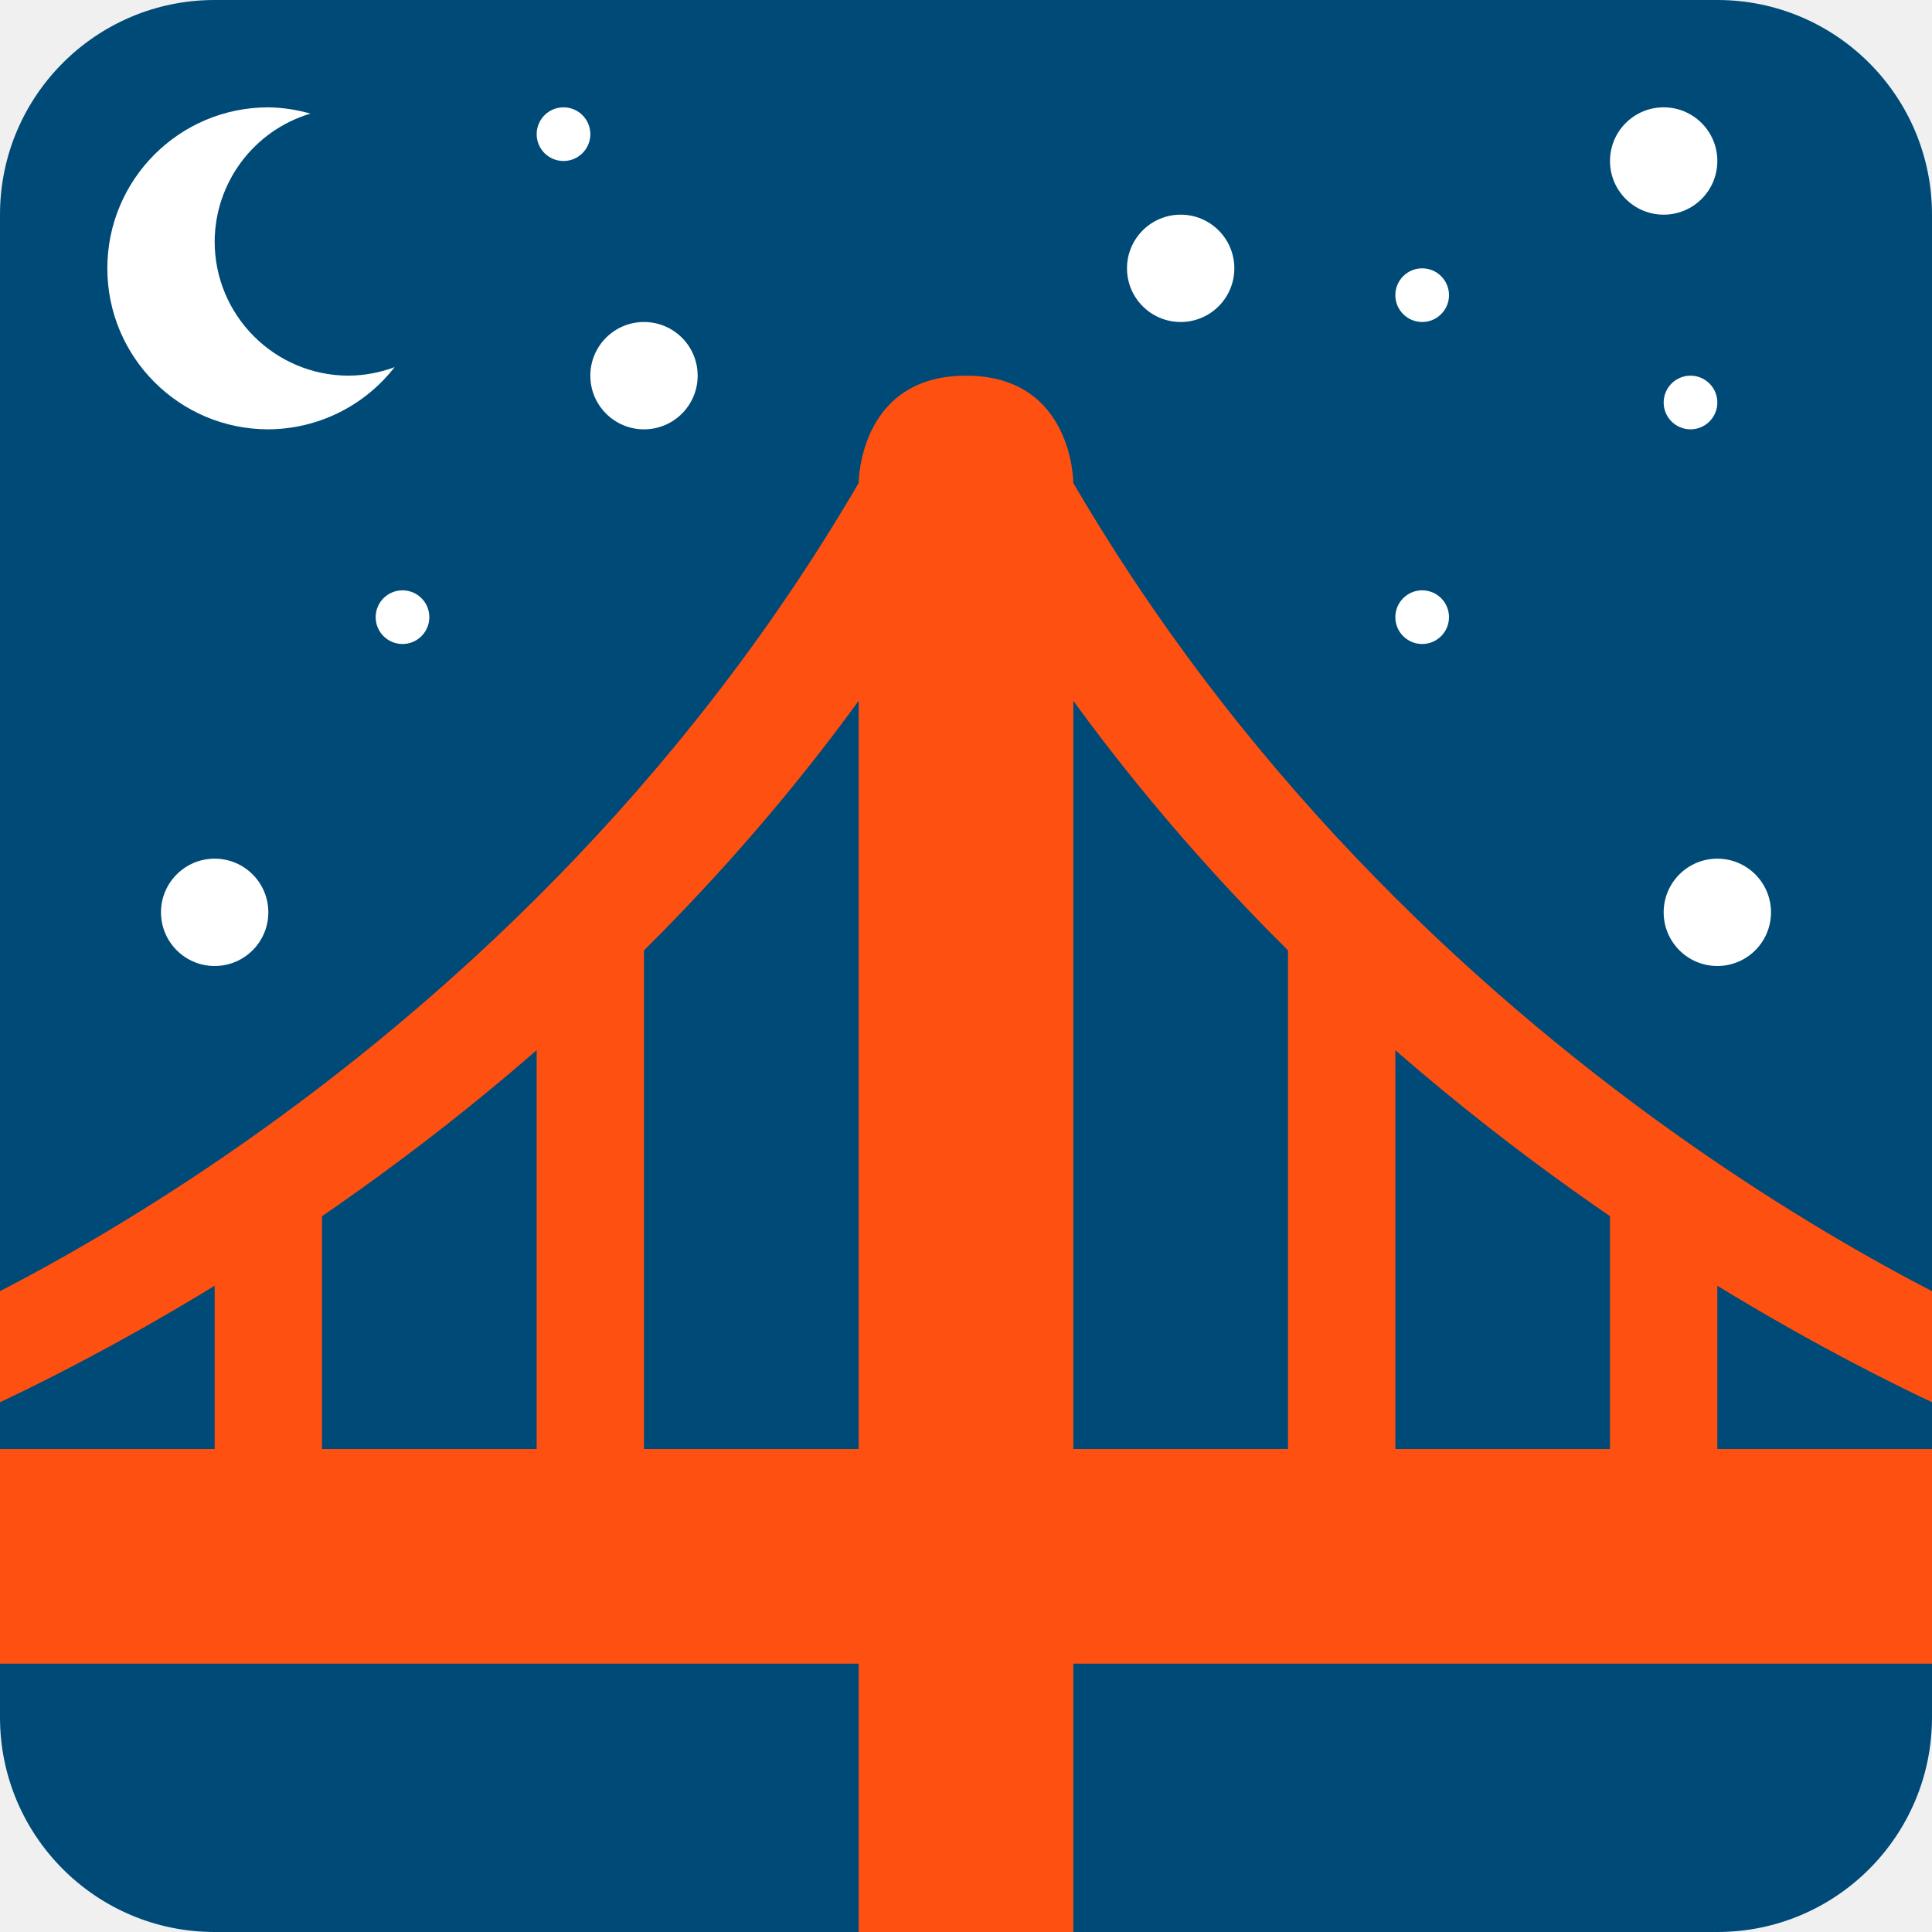
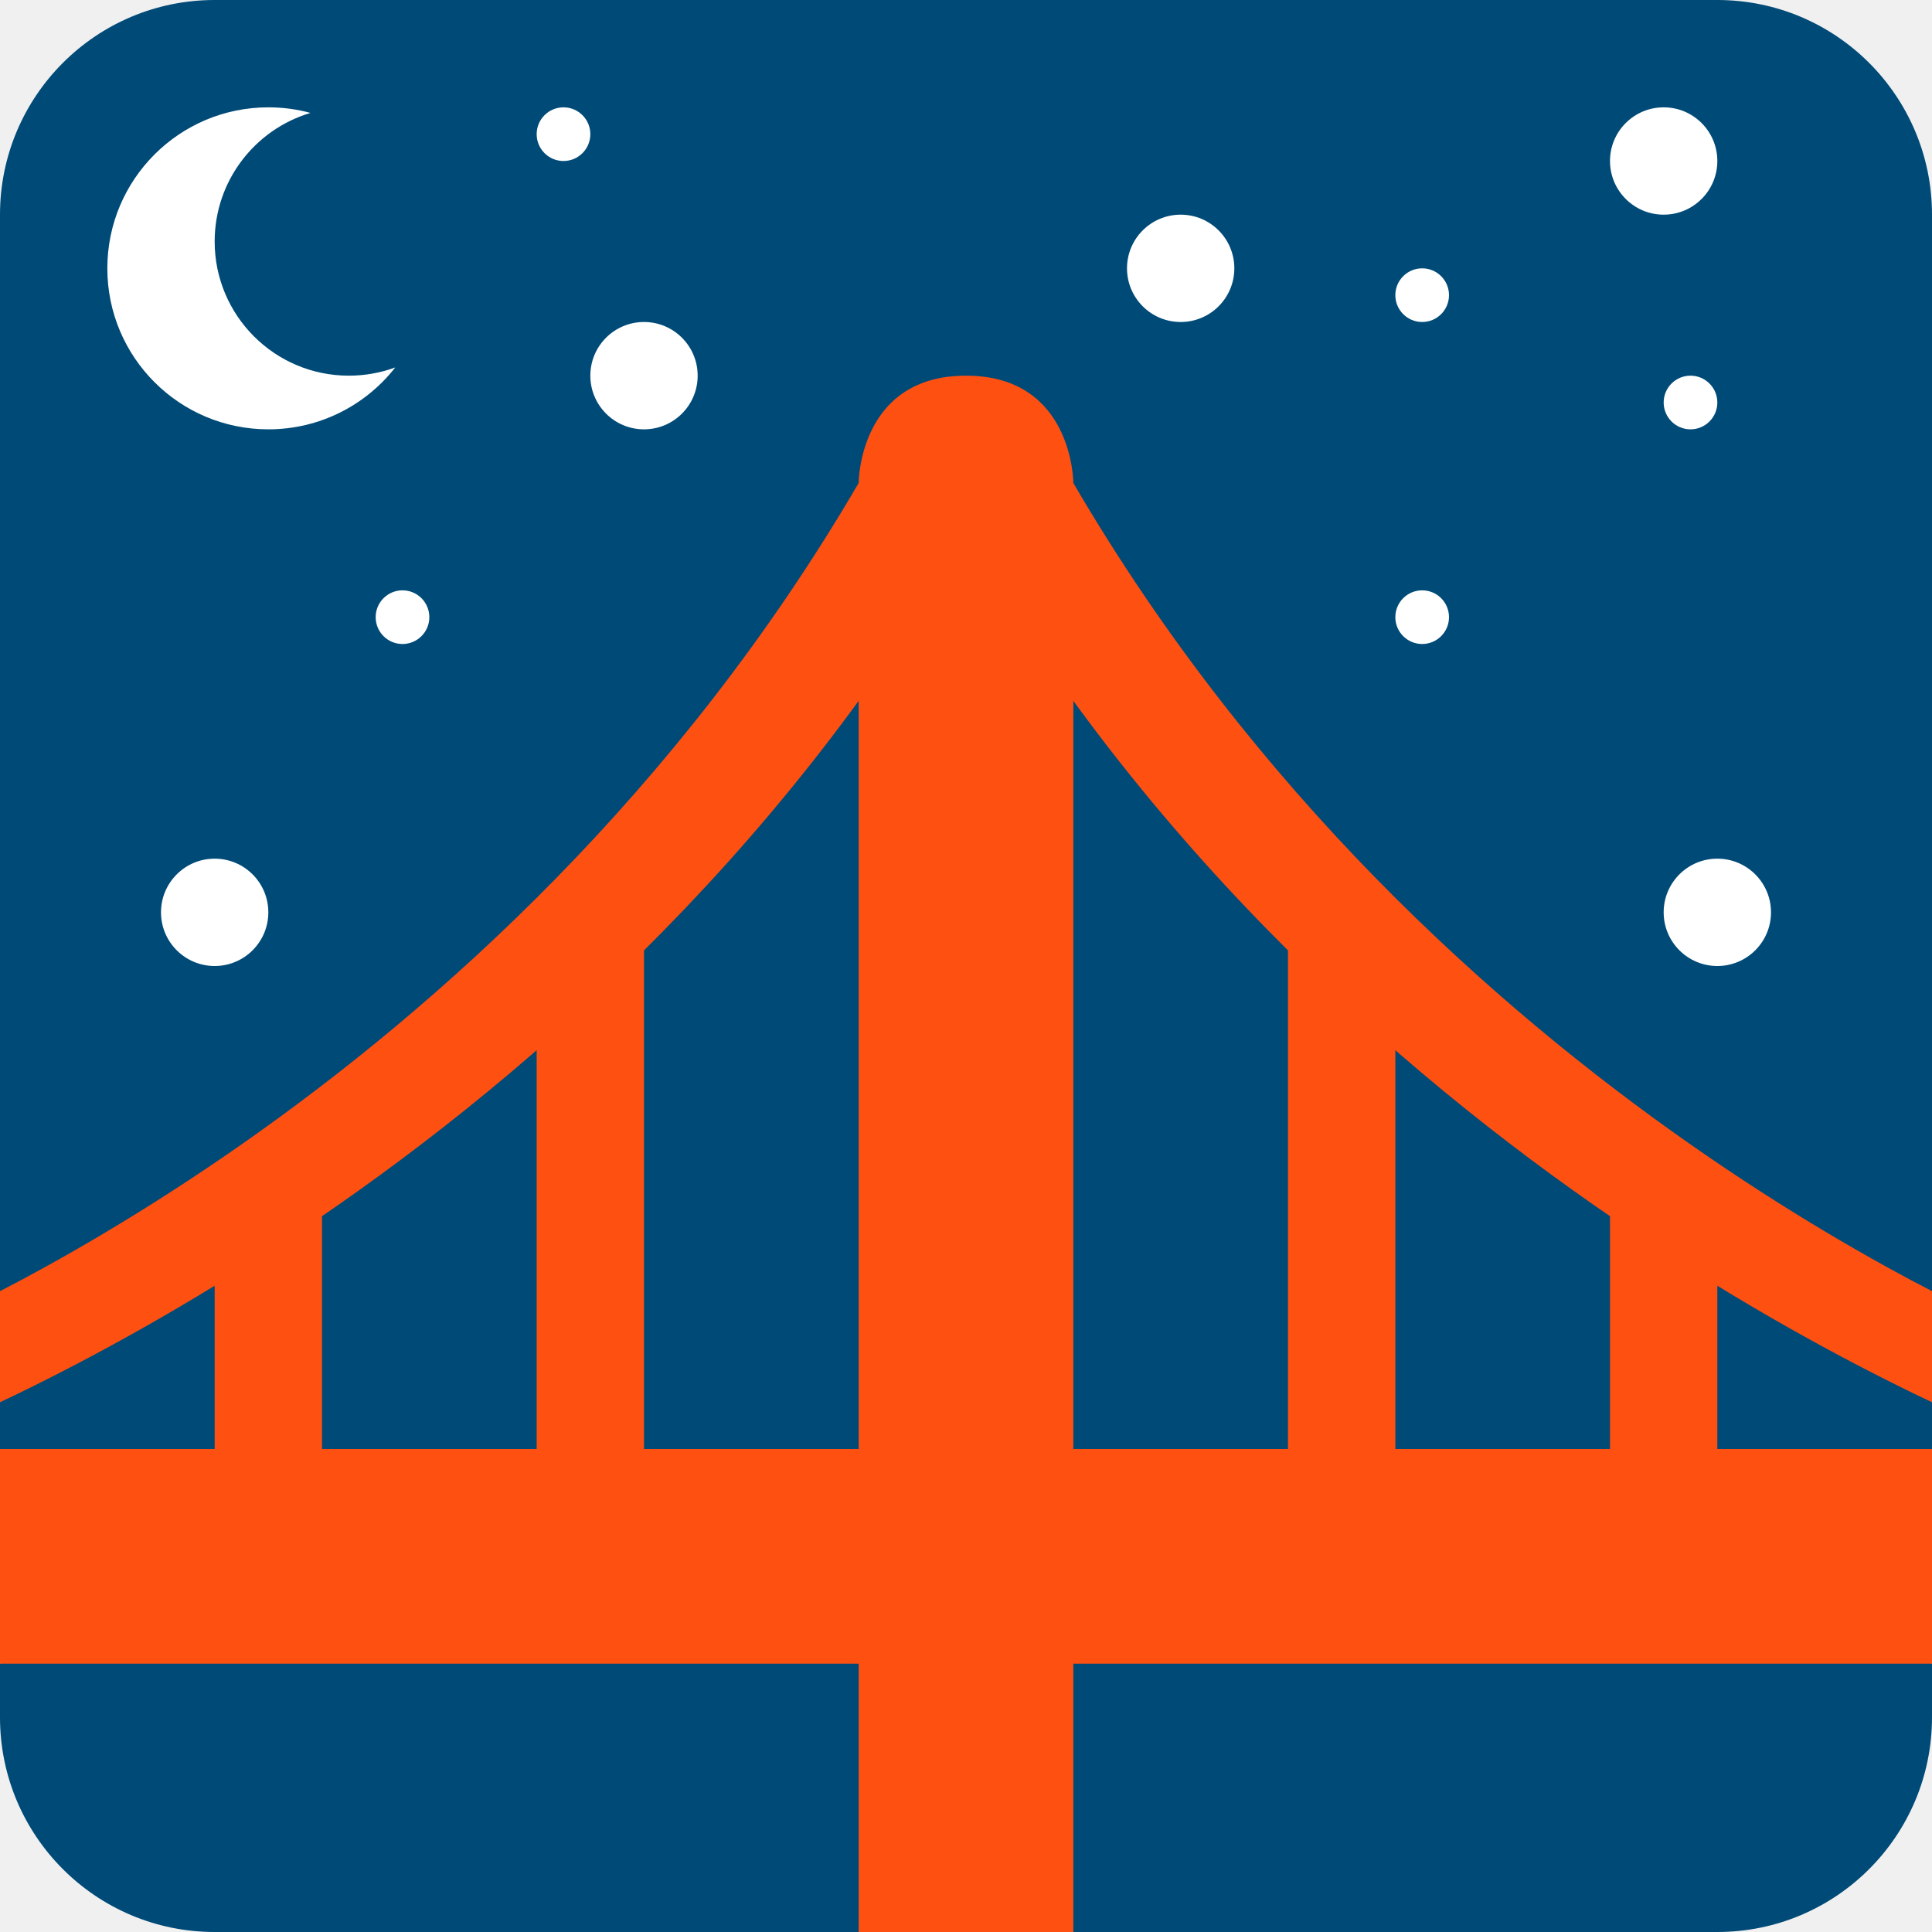
<svg xmlns="http://www.w3.org/2000/svg" viewBox="0 0 36 36">
-   <path fill="#004A77" d="M 0,4 a 4,4 0 01 4,-4 h28 a 4,4 0 01 4,4 v28 a 4,4 0 01 -4,4 h-28 a 4,4 0 01 -4,-4 v-28 Z" />
- 	todo: fix seams? idk 
+   <path d="M 0,4 a 4,4 0 01 4,-4 h28 a 4,4 0 01 4,4 V 24.059 L35.25,24.75L 36,26.129 V27 l -2,2,2,2 V31 V32 a 4,4 0 01 -4,4 H20 l-2,-2,-2,2 H4 a 4,4 0 01 -4,-4 v-1 l2,-2,-2,-2 V 26.129 L 0.75,24.75 L 0,24.059 Z" fill="#004A77" />
	
	bridge
	1.0.0
- 	<path d="M -2,27 v-2 c 0.117,-0.049 11.263,-4.451 18,-16 l 2,1 c -7.089,12.153 -19.497,16.794 -20,17 Z" fill="#fe5011" />
-   <path d="M 20,9 s 0,-2 -2,-2 s -2,2 -2,2 v28 h4 v-28 Z" fill="#fe5011" />
-   <path d="M 36,31 h-36 v-4 h36 v4 Z" fill="#fe5011" />
-   <path d="M 38,27 c -0.503,-0.206 -12.911,-4.847 -20,-17 l 2,-1 c 6.737,11.549 17.883,15.951 18,16 v2 Z" fill="#fe5011" />
-   <path d="M 10,28 h2 v-11 h-2 v11 Z" fill="#fe5011" />
-   <path d="M 26,28 h-2 v-11 h2 v11 Z" fill="#fe5011" />
-   <path d="M 4,28 h2 v-6 h-2 v6 Z" fill="#fe5011" />
-   <path d="M 32,29 h-2 v-7 h2 v7 Z" fill="#fe5011" />
-   <path d=" M 6.5,7  a 2.5,2.5 0 00 0.853,-0.159 a 3,3 0 01 -2.353,1.159  a 3,3 0 01 0,-6  a 3,3 0 01 0.784,0.117  a 2.5,2.5 0 00 -1.784,2.383  a 2.5,2.5 0 00 2.5,2.5  Z" fill="#FFF" />
-   <circle cx="10.5" cy="2.5" r=".5" fill="#FFF" />
-   <circle cx="7.5" cy="11.5" r=".5" fill="#FFF" />
-   <circle cx="22" cy="5" r="1" fill="#FFF" />
-   <circle cx="26.5" cy="5.5" r=".5" fill="#FFF" />
-   <circle cx="31" cy="3" r="1" fill="#FFF" />
-   <circle cx="31.5" cy="7.5" r=".5" fill="#FFF" />
-   <circle cx="4" cy="17" r="1" fill="#FFF" />
-   <circle cx="12" cy="7" r="1" fill="#FFF" />
-   <circle cx="26.5" cy="11.5" r=".5" fill="#FFF" />
-   <circle cx="32" cy="17" r="1" fill="#FFF" />
+ 	<g fill="#fe5011">
+     <path d="M -2,27 v-2 c 0.117,-0.049 11.263,-4.451 18,-16 l 2,1 c -7.089,12.153 -19.497,16.794 -20,17 Z" />
+     <path d="M 20,9 s 0,-2 -2,-2 s -2,2 -2,2 v28 h4 v-28 Z" />
+     <path d="M 36,31 h-36 v-4 h36 v4 Z" />
+     <path d="M 38,27 c -0.503,-0.206 -12.911,-4.847 -20,-17 l 2,-1 c 6.737,11.549 17.883,15.951 18,16 v2 Z" /> symm
+ 		<path d="M 10,28 h2 v-11 h-2 v11 Z" />
+     <path d="M 26,28 h-2 v-11 h2 v11 Z" />
+     <path d="M 4,28 h2 v-6 h-2 v6 Z" />
+     <path d="M 32,29 h-2 v-7 h2 v7 Z" />
+   </g>
+   <g fill="#FFF">
+     <path d="M 4,4.5 a 2.5,2.5 0 00 2.5,2.5 c 0.304,0 0.595,-0.054 0.865,-0.153 c -0.549,0.702 -1.404,1.153 -2.365,1.153 a 3,3 0 01 0,-6 c 0.272,0 0.535,0.036 0.785,0.104 c -1.032,0.307 -1.785,1.264 -1.785,2.396 Z" /> baked good
+ 		<circle cx="10.5" cy="2.5" r=".5" />
+     <circle cx="7.5" cy="11.5" r=".5" />
+     <circle cx="22" cy="5" r="1" />
+     <circle cx="26.5" cy="5.5" r=".5" />
+     <circle cx="31" cy="3" r="1" />
+     <circle cx="31.5" cy="7.5" r=".5" />
+     <circle cx="4" cy="17" r="1" />
+     <circle cx="12" cy="7" r="1" />
+     <circle cx="26.5" cy="11.5" r=".5" />
+     <circle cx="32" cy="17" r="1" />
+   </g>
</svg>
